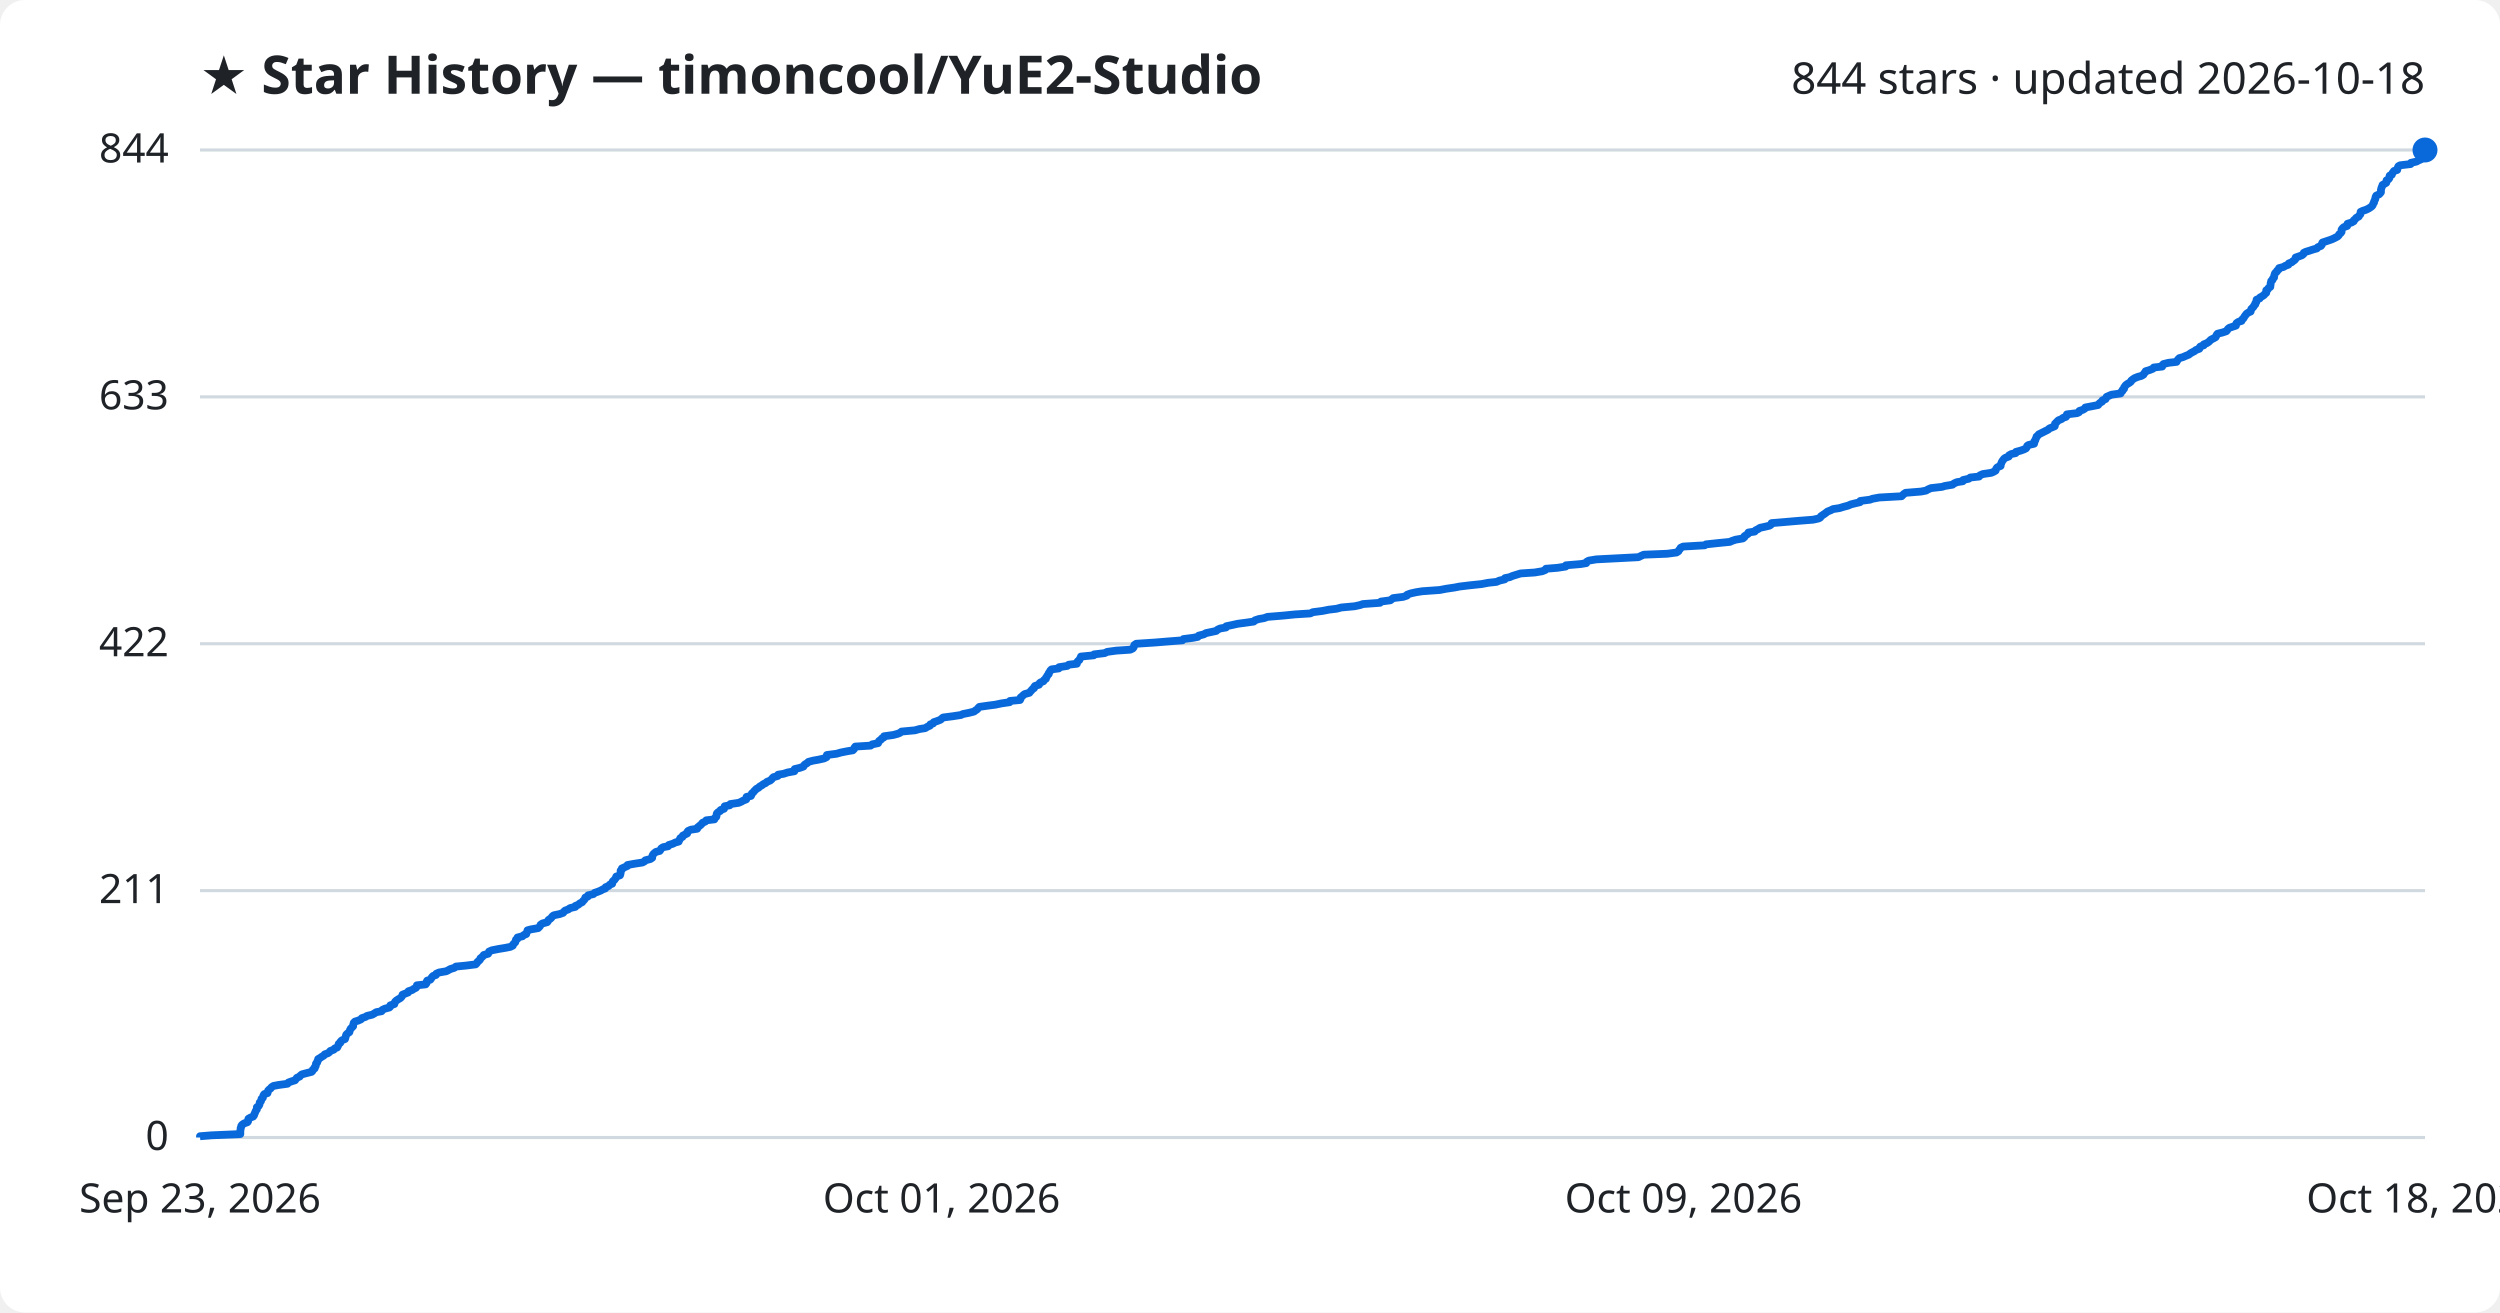
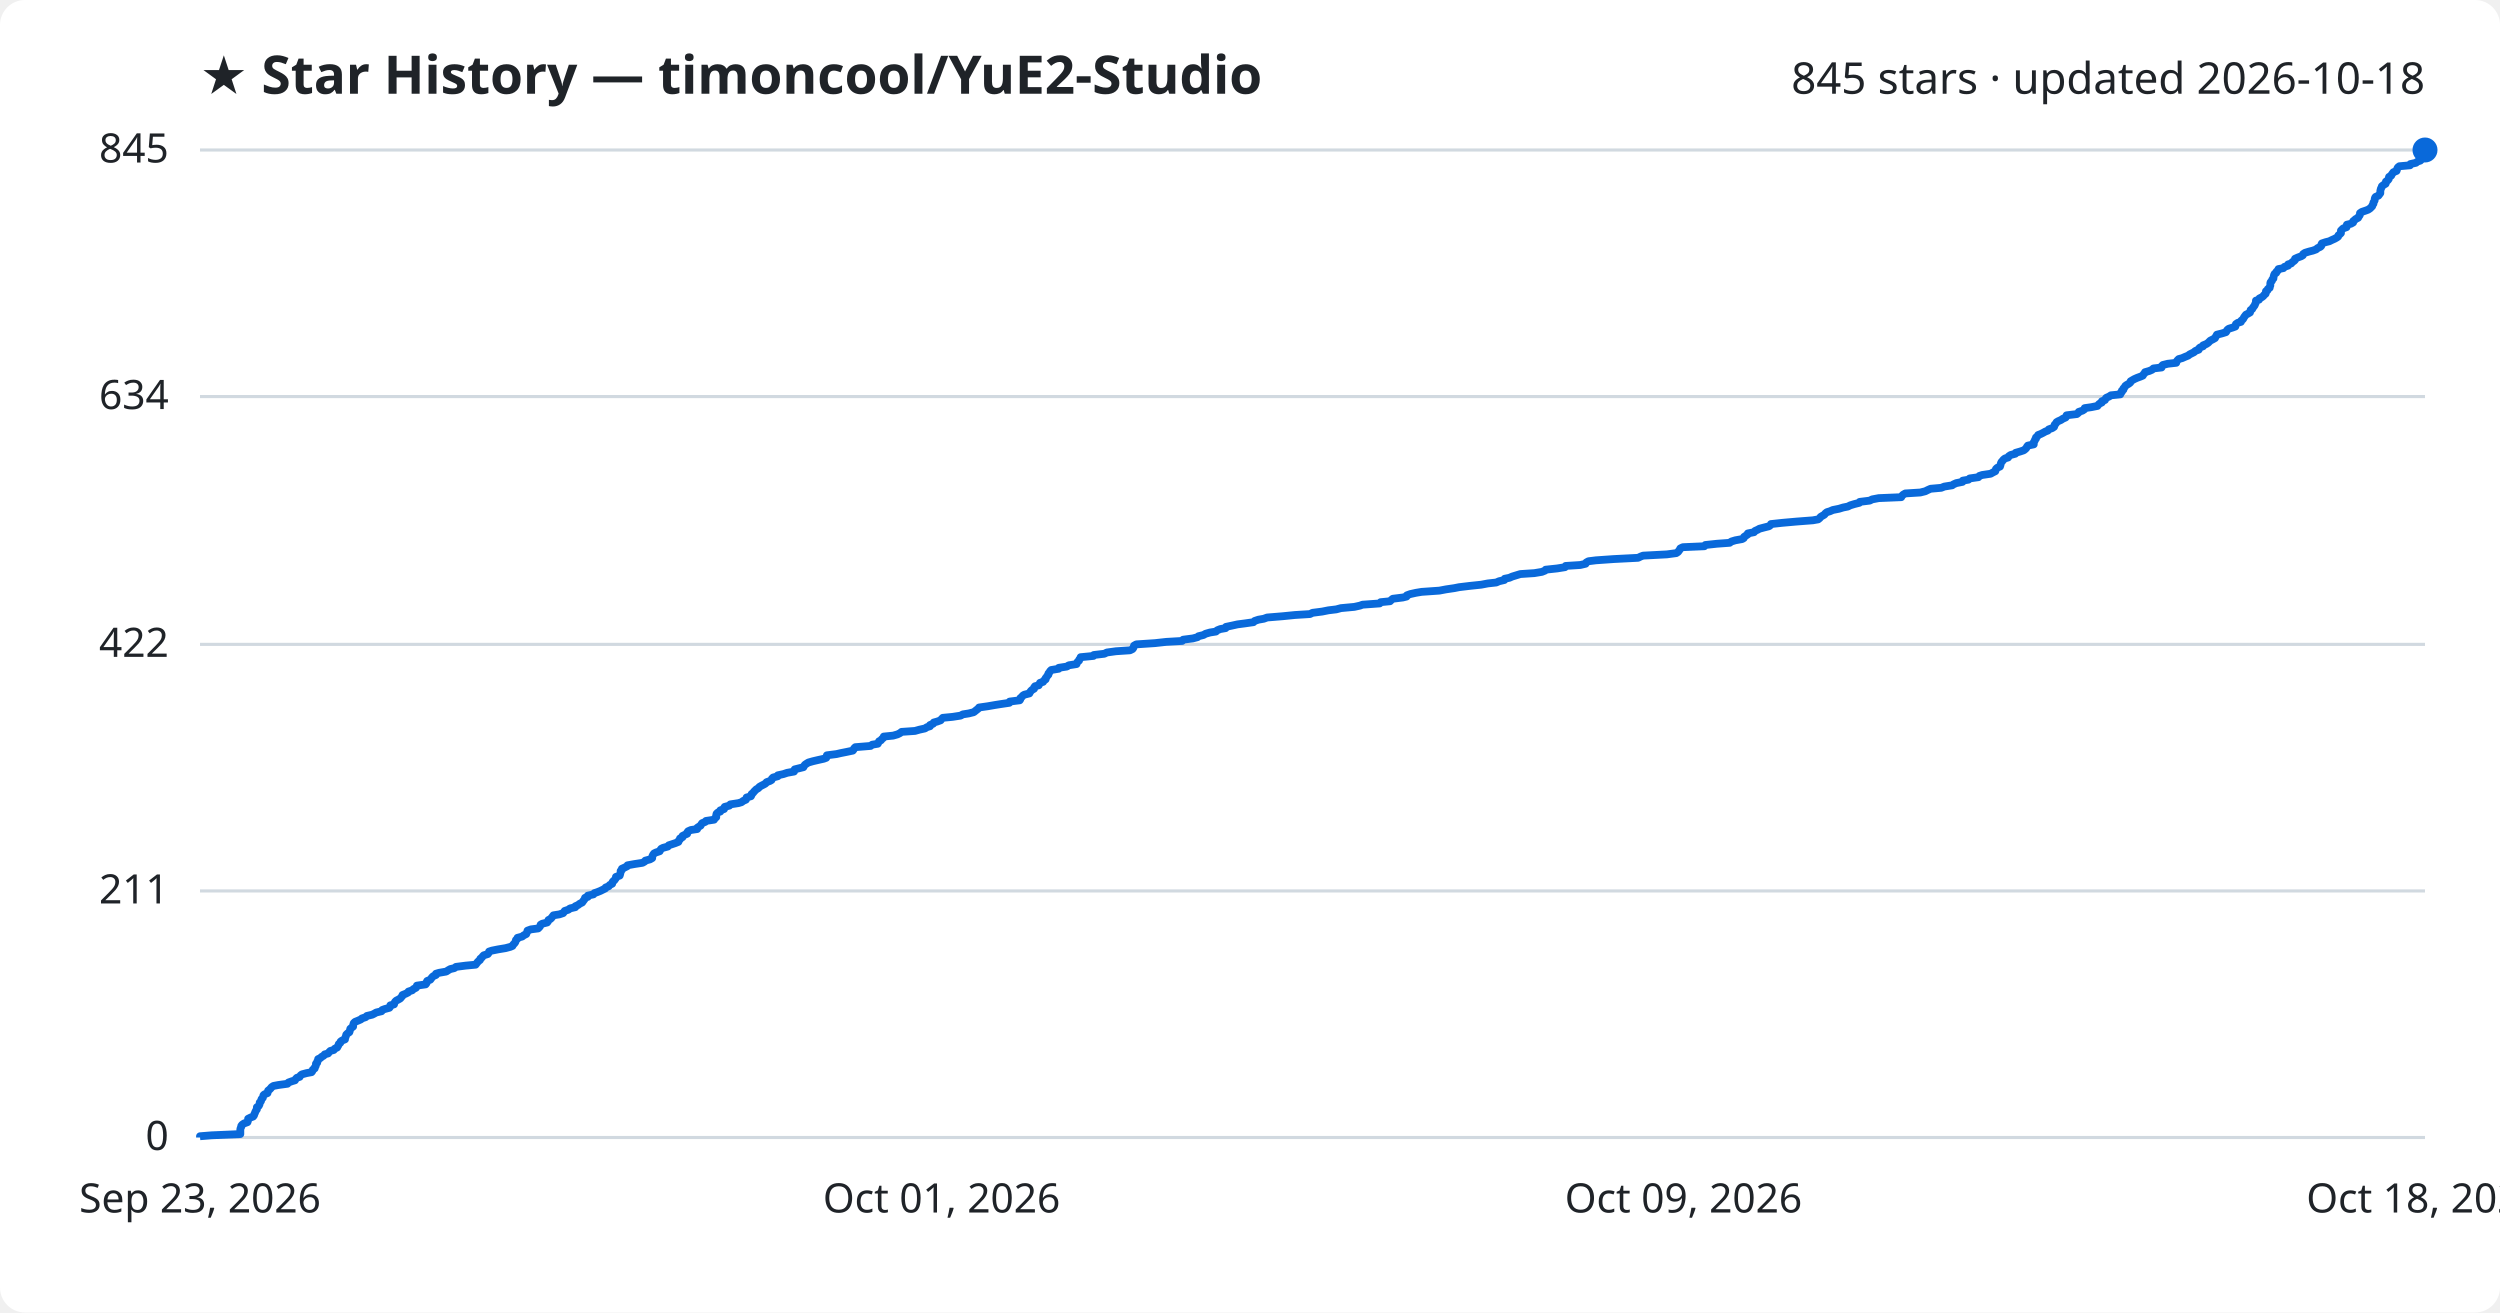
<svg xmlns="http://www.w3.org/2000/svg" viewBox="0 0 800 420" font-family="Segoe UI, sans-serif">
  <rect width="800" height="420" fill="#ffffff" rx="8" />
  <text x="64" y="30" fill="#1f2328" font-size="17" font-weight="700">★ Star History — timoncool/YuE2-Studio</text>
-   <text x="776" y="30" fill="#1f2328" font-size="14" text-anchor="end">844 stars · updated 2026-10-18</text>
+   <text x="776" y="30" fill="#1f2328" font-size="14" text-anchor="end">845 stars · updated 2026-10-18</text>
  <line x1="64" y1="364.0" x2="776" y2="364.0" stroke="#d1d9e0" stroke-width="1" />
  <text x="54" y="368.0" fill="#1f2328" font-size="13" text-anchor="end">0</text>
-   <line x1="64" y1="285.0" x2="776" y2="285.0" stroke="#d1d9e0" stroke-width="1" />
-   <text x="54" y="289.0" fill="#1f2328" font-size="13" text-anchor="end">211</text>
-   <line x1="64" y1="206.0" x2="776" y2="206.0" stroke="#d1d9e0" stroke-width="1" />
-   <text x="54" y="210.0" fill="#1f2328" font-size="13" text-anchor="end">422</text>
-   <line x1="64" y1="127.0" x2="776" y2="127.0" stroke="#d1d9e0" stroke-width="1" />
-   <text x="54" y="131.0" fill="#1f2328" font-size="13" text-anchor="end">633</text>
+   <line x1="64" y1="285.1" x2="776" y2="285.1" stroke="#d1d9e0" stroke-width="1" />
+   <text x="54" y="289.1" fill="#1f2328" font-size="13" text-anchor="end">211</text>
+   <line x1="64" y1="206.2" x2="776" y2="206.2" stroke="#d1d9e0" stroke-width="1" />
+   <text x="54" y="210.2" fill="#1f2328" font-size="13" text-anchor="end">422</text>
+   <line x1="64" y1="126.9" x2="776" y2="126.9" stroke="#d1d9e0" stroke-width="1" />
+   <text x="54" y="130.9" fill="#1f2328" font-size="13" text-anchor="end">634</text>
  <line x1="64" y1="48.0" x2="776" y2="48.0" stroke="#d1d9e0" stroke-width="1" />
-   <text x="54" y="52.0" fill="#1f2328" font-size="13" text-anchor="end">844</text>
-   <path d="M64.0,364.0 L64.0,363.6 L67.7,363.3 L76.9,362.9 L76.9,362.5 L76.9,362.1 L76.9,361.8 L77.0,361.4 L77.0,361.0 L77.2,360.6 L77.2,360.3 L77.5,359.9 L78.1,359.5 L79.2,359.1 L79.4,358.8 L79.4,358.4 L79.5,358.0 L80.2,357.6 L81.0,357.3 L81.3,356.9 L81.4,356.5 L81.6,356.1 L81.7,355.8 L81.9,355.4 L82.2,355.0 L82.2,354.6 L82.2,354.3 L82.8,353.9 L83.0,353.5 L83.1,353.1 L83.1,352.8 L83.5,352.4 L83.6,352.0 L83.7,351.6 L84.1,351.3 L84.2,350.9 L84.3,350.5 L84.6,350.1 L85.6,349.8 L85.7,349.4 L85.8,349.0 L86.2,348.6 L86.6,348.3 L86.9,347.9 L87.5,347.5 L89.1,347.2 L92.0,346.8 L92.3,346.4 L93.4,346.0 L94.4,345.7 L94.7,345.3 L95.0,344.9 L95.9,344.5 L96.1,344.2 L96.6,343.8 L98.1,343.4 L99.7,343.0 L100.0,342.7 L100.1,342.3 L100.7,341.9 L100.7,341.5 L101.0,341.2 L101.1,340.8 L101.1,340.4 L101.5,340.0 L101.5,339.7 L101.8,339.3 L101.8,338.9 L102.5,338.5 L102.9,338.2 L103.6,337.8 L103.9,337.4 L105.0,337.0 L105.4,336.7 L105.7,336.3 L106.8,335.9 L107.1,335.5 L107.9,335.2 L108.1,334.8 L108.3,334.4 L108.4,334.0 L108.9,333.7 L109.0,333.3 L109.4,332.9 L110.4,332.5 L110.5,332.2 L110.6,331.8 L110.7,331.4 L110.8,331.1 L111.2,330.7 L111.8,330.3 L111.9,329.9 L112.0,329.6 L112.2,329.2 L112.6,328.8 L113.0,328.4 L113.0,328.1 L113.1,327.7 L113.2,327.3 L113.6,326.9 L114.6,326.6 L115.5,326.2 L115.8,325.8 L117.0,325.4 L117.4,325.1 L119.1,324.7 L119.8,324.3 L120.4,323.9 L122.1,323.6 L122.3,323.2 L123.1,322.8 L124.6,322.4 L124.9,322.1 L124.9,321.7 L126.2,321.3 L126.3,320.9 L126.4,320.6 L126.8,320.2 L127.4,319.8 L128.1,319.4 L128.4,319.1 L128.7,318.7 L128.8,318.3 L129.8,317.9 L130.6,317.6 L130.7,317.2 L131.9,316.8 L132.3,316.5 L133.1,316.1 L133.4,315.7 L133.4,315.3 L136.2,315.0 L136.5,314.6 L136.5,314.2 L136.7,313.8 L137.7,313.5 L138.0,313.1 L138.2,312.7 L138.6,312.3 L139.5,312.0 L139.6,311.6 L140.5,311.2 L142.8,310.8 L143.4,310.5 L144.1,310.1 L145.4,309.7 L145.9,309.3 L149.0,309.0 L152.2,308.6 L152.6,308.2 L152.8,307.8 L153.2,307.5 L153.6,307.1 L153.7,306.7 L154.2,306.3 L154.5,306.0 L154.8,305.6 L156.2,305.2 L156.4,304.8 L156.5,304.5 L157.4,304.1 L159.4,303.7 L161.8,303.3 L163.3,303.0 L164.1,302.6 L164.2,302.2 L164.6,301.8 L164.9,301.5 L165.0,301.1 L165.1,300.7 L165.6,300.4 L165.6,300.0 L167.2,299.6 L167.6,299.2 L168.4,298.9 L168.5,298.5 L168.7,298.1 L168.8,297.7 L169.9,297.4 L172.2,297.0 L172.6,296.6 L172.9,296.2 L173.0,295.9 L173.6,295.5 L175.1,295.1 L175.4,294.7 L175.5,294.4 L176.1,294.0 L176.5,293.6 L176.8,293.2 L177.2,292.9 L179.1,292.5 L180.2,292.1 L180.5,291.7 L180.8,291.4 L181.9,291.0 L182.4,290.6 L184.1,290.2 L184.1,289.9 L185.1,289.5 L185.5,289.1 L186.3,288.7 L186.5,288.4 L186.9,288.0 L187.2,287.6 L187.3,287.2 L188.1,286.9 L188.2,286.5 L189.9,286.1 L190.3,285.7 L191.2,285.4 L192.2,285.0 L192.9,284.6 L193.7,284.3 L193.8,283.9 L194.8,283.5 L195.1,283.1 L195.9,282.8 L195.9,282.4 L196.1,282.0 L196.6,281.6 L196.8,281.3 L197.1,280.9 L197.2,280.5 L198.4,280.1 L198.5,279.8 L198.6,279.4 L198.6,279.0 L198.6,278.6 L199.0,278.3 L199.0,277.9 L199.9,277.5 L200.8,277.1 L200.8,276.8 L203.0,276.4 L205.6,276.0 L206.3,275.6 L206.5,275.3 L208.1,274.9 L208.7,274.5 L208.7,274.1 L208.8,273.8 L209.0,273.4 L209.4,273.0 L209.9,272.6 L211.1,272.3 L211.4,271.9 L211.6,271.5 L212.2,271.1 L213.8,270.8 L214.0,270.4 L215.3,270.0 L216.1,269.6 L217.2,269.3 L217.3,268.9 L217.6,268.5 L217.7,268.2 L218.4,267.8 L218.5,267.4 L219.3,267.0 L219.9,266.7 L219.9,266.3 L220.2,265.9 L221.1,265.5 L223.1,265.2 L223.2,264.8 L223.7,264.4 L224.2,264.0 L224.5,263.7 L224.8,263.3 L225.7,262.9 L226.0,262.5 L228.6,262.2 L228.7,261.8 L229.2,261.4 L229.3,261.0 L229.3,260.7 L229.4,260.3 L229.8,259.9 L230.5,259.5 L230.6,259.2 L231.7,258.8 L231.8,258.4 L231.9,258.0 L233.5,257.7 L233.7,257.3 L236.4,256.9 L237.3,256.5 L237.8,256.2 L238.8,255.8 L238.8,255.4 L238.9,255.0 L240.3,254.7 L240.5,254.3 L240.6,253.9 L241.1,253.5 L241.3,253.2 L241.7,252.8 L242.1,252.4 L242.7,252.1 L243.1,251.7 L243.8,251.3 L244.3,250.9 L245.0,250.6 L245.4,250.2 L246.4,249.8 L246.9,249.4 L247.1,249.1 L247.5,248.7 L248.9,248.3 L249.0,247.9 L250.8,247.6 L252.0,247.2 L254.2,246.8 L254.3,246.4 L254.3,246.1 L256.0,245.7 L257.1,245.3 L257.3,244.9 L257.6,244.6 L258.3,244.2 L258.7,243.8 L260.2,243.4 L261.9,243.1 L263.7,242.7 L264.5,242.3 L264.6,241.9 L264.6,241.6 L267.7,241.2 L269.1,240.8 L271.1,240.4 L272.9,240.1 L273.3,239.7 L273.4,239.3 L273.7,238.9 L278.6,238.6 L279.1,238.2 L281.0,237.8 L281.1,237.5 L281.3,237.1 L281.9,236.7 L282.2,236.3 L282.8,236.0 L282.9,235.6 L285.8,235.2 L287.3,234.8 L288.0,234.5 L288.5,234.1 L292.8,233.7 L294.2,233.3 L296.1,233.0 L296.7,232.6 L297.6,232.2 L297.7,231.8 L298.6,231.5 L298.8,231.1 L300.0,230.7 L301.0,230.3 L301.3,230.0 L301.8,229.6 L304.9,229.2 L307.5,228.8 L308.1,228.5 L310.1,228.1 L311.7,227.7 L312.2,227.3 L312.7,227.0 L313.0,226.6 L313.4,226.2 L316.2,225.8 L318.5,225.5 L320.4,225.1 L323.1,224.7 L323.2,224.3 L326.4,224.0 L326.6,223.6 L326.6,223.2 L327.1,222.8 L327.4,222.5 L327.9,222.1 L329.4,221.7 L329.6,221.4 L330.0,221.0 L330.3,220.6 L330.9,220.2 L330.9,219.9 L331.2,219.5 L332.5,219.1 L332.6,218.7 L332.9,218.4 L333.9,218.0 L334.1,217.6 L334.7,217.2 L334.7,216.9 L335.0,216.5 L335.2,216.1 L335.6,215.7 L335.6,215.4 L335.9,215.0 L336.1,214.6 L336.5,214.2 L338.8,213.9 L338.9,213.5 L341.5,213.1 L342.0,212.7 L344.6,212.4 L344.6,212.0 L344.9,211.6 L345.4,211.2 L345.5,210.9 L345.8,210.5 L345.9,210.1 L350.0,209.7 L350.1,209.4 L353.5,209.0 L354.3,208.6 L357.2,208.2 L361.7,207.9 L362.5,207.5 L362.8,207.1 L362.9,206.7 L363.0,206.4 L363.6,206.0 L369.7,205.6 L373.3,205.3 L378.4,204.9 L378.7,204.5 L381.8,204.1 L383.3,203.8 L383.6,203.4 L385.2,203.0 L385.9,202.6 L387.3,202.3 L389.2,201.9 L389.6,201.5 L390.5,201.1 L392.3,200.8 L392.4,200.4 L394.3,200.0 L396.1,199.6 L398.4,199.3 L401.2,198.9 L401.6,198.5 L402.8,198.1 L404.5,197.8 L405.6,197.4 L410.5,197.0 L414.5,196.6 L419.3,196.3 L420.1,195.9 L423.2,195.5 L425.2,195.1 L427.7,194.8 L429.2,194.4 L433.5,194.0 L435.3,193.6 L436.1,193.3 L441.6,192.9 L441.9,192.5 L444.9,192.1 L445.3,191.8 L445.8,191.4 L449.0,191.0 L450.2,190.6 L450.3,190.3 L451.4,189.9 L453.2,189.5 L455.1,189.2 L460.7,188.8 L462.8,188.4 L465.5,188.0 L467.0,187.7 L470.3,187.3 L474.1,186.9 L476.2,186.5 L478.9,186.2 L479.8,185.8 L481.5,185.4 L481.6,185.0 L483.1,184.7 L484.0,184.3 L485.3,183.9 L486.6,183.5 L491.1,183.2 L493.5,182.8 L494.5,182.4 L494.7,182.0 L498.4,181.7 L501.0,181.3 L501.1,180.9 L505.8,180.5 L507.6,180.2 L507.7,179.8 L508.4,179.4 L510.8,179.0 L516.6,178.7 L524.3,178.3 L525.1,177.9 L526.0,177.5 L533.5,177.2 L536.5,176.8 L537.1,176.4 L537.3,176.0 L537.6,175.7 L537.8,175.3 L538.6,174.9 L545.5,174.5 L545.9,174.2 L549.6,173.8 L553.6,173.4 L554.2,173.1 L555.4,172.7 L557.7,172.3 L558.2,171.9 L558.2,171.6 L558.8,171.2 L559.4,170.8 L559.5,170.4 L561.5,170.1 L561.8,169.7 L562.6,169.3 L563.2,168.9 L564.6,168.6 L566.3,168.2 L566.8,167.8 L566.9,167.4 L570.5,167.1 L575.1,166.7 L580.2,166.3 L582.0,165.9 L582.5,165.6 L582.7,165.2 L583.3,164.8 L583.9,164.4 L584.3,164.1 L584.8,163.7 L585.8,163.3 L586.6,162.9 L588.6,162.6 L589.9,162.2 L591.4,161.8 L592.3,161.4 L593.5,161.1 L595.2,160.7 L595.3,160.3 L598.4,159.9 L599.2,159.6 L601.4,159.2 L608.5,158.8 L608.8,158.5 L609.2,158.1 L609.8,157.7 L614.7,157.3 L616.3,157.0 L617.0,156.6 L617.9,156.2 L621.4,155.8 L622.4,155.5 L624.8,155.1 L625.3,154.7 L626.2,154.3 L628.1,154.0 L628.2,153.6 L630.0,153.2 L630.5,152.8 L633.3,152.5 L633.6,152.1 L634.5,151.7 L637.2,151.3 L637.9,151.0 L638.6,150.6 L638.7,150.2 L638.9,149.8 L639.2,149.5 L640.2,149.1 L640.2,148.7 L640.4,148.3 L640.5,148.0 L640.7,147.6 L641.0,147.2 L641.3,146.8 L641.7,146.5 L642.8,146.1 L642.9,145.7 L643.6,145.3 L645.0,145.0 L645.1,144.6 L646.6,144.2 L647.7,143.8 L648.3,143.5 L648.6,143.1 L648.7,142.7 L649.1,142.4 L650.9,142.0 L651.0,141.6 L651.0,141.2 L651.3,140.9 L651.4,140.5 L651.6,140.1 L651.7,139.7 L652.1,139.4 L652.4,139.0 L653.2,138.6 L654.0,138.2 L654.6,137.9 L655.4,137.5 L655.8,137.1 L656.8,136.7 L657.5,136.4 L657.6,136.0 L657.6,135.6 L658.0,135.2 L658.3,134.9 L658.7,134.5 L659.7,134.1 L660.2,133.7 L661.1,133.4 L661.4,133.0 L661.4,132.6 L664.7,132.2 L665.3,131.9 L665.4,131.5 L666.6,131.1 L667.2,130.7 L667.3,130.4 L669.4,130.0 L671.4,129.6 L671.7,129.2 L672.0,128.9 L672.7,128.5 L672.8,128.1 L673.8,127.7 L673.9,127.4 L674.1,127.0 L675.0,126.6 L675.7,126.3 L678.6,125.9 L678.7,125.5 L679.2,125.1 L679.2,124.8 L679.7,124.4 L679.7,124.0 L680.0,123.6 L680.2,123.3 L680.7,122.9 L681.4,122.5 L681.9,122.1 L682.0,121.8 L682.5,121.4 L683.1,121.0 L684.1,120.6 L685.2,120.3 L685.9,119.9 L686.1,119.5 L686.5,119.1 L686.6,118.8 L687.9,118.4 L688.9,118.0 L689.2,117.6 L691.9,117.3 L691.9,116.9 L692.3,116.5 L693.9,116.1 L696.5,115.8 L696.7,115.4 L697.0,115.0 L697.4,114.6 L698.5,114.3 L699.4,113.9 L700.4,113.5 L700.9,113.1 L701.4,112.8 L702.2,112.4 L702.7,112.0 L703.8,111.6 L703.8,111.3 L704.1,110.9 L705.2,110.5 L705.2,110.2 L706.2,109.8 L706.8,109.4 L707.2,109.0 L707.5,108.7 L708.3,108.3 L709.0,107.9 L709.2,107.5 L709.3,107.2 L709.6,106.8 L711.2,106.4 L712.4,106.0 L712.7,105.7 L712.9,105.3 L713.4,104.9 L714.6,104.5 L715.5,104.2 L715.5,103.8 L715.7,103.4 L716.3,103.0 L717.3,102.7 L717.4,102.3 L717.9,101.9 L718.1,101.5 L718.3,101.2 L718.6,100.8 L718.9,100.4 L719.5,100.0 L720.2,99.7 L720.3,99.3 L720.4,98.9 L720.8,98.5 L721.1,98.2 L721.3,97.8 L721.7,97.4 L721.7,97.0 L722.0,96.7 L722.1,96.3 L722.1,95.9 L723.1,95.5 L723.2,95.2 L723.9,94.8 L724.5,94.4 L724.7,94.1 L725.2,93.7 L725.2,93.3 L725.2,92.9 L725.7,92.6 L725.9,92.2 L726.5,91.8 L726.5,91.4 L726.6,91.1 L726.6,90.7 L726.7,90.3 L726.8,89.9 L727.2,89.6 L727.3,89.2 L727.7,88.8 L727.7,88.4 L727.8,88.1 L727.9,87.7 L728.1,87.3 L728.6,86.9 L728.7,86.6 L729.2,86.2 L729.3,85.8 L730.8,85.4 L731.2,85.1 L732.3,84.7 L732.4,84.3 L733.4,83.9 L733.7,83.6 L734.3,83.2 L734.6,82.8 L734.6,82.4 L735.5,82.1 L736.6,81.7 L737.1,81.3 L737.2,80.9 L737.8,80.6 L739.1,80.2 L740.3,79.8 L741.4,79.5 L741.7,79.1 L742.7,78.7 L743.0,78.3 L743.0,78.0 L743.2,77.6 L744.4,77.2 L745.6,76.8 L746.4,76.5 L747.2,76.1 L748.0,75.7 L748.4,75.3 L748.5,75.0 L749.0,74.6 L749.3,74.2 L749.3,73.8 L749.3,73.5 L749.6,73.1 L750.0,72.7 L751.1,72.3 L751.1,72.0 L751.2,71.6 L752.5,71.2 L753.2,70.8 L753.2,70.5 L753.7,70.1 L754.0,69.7 L754.8,69.3 L754.9,69.0 L755.3,68.6 L755.4,68.2 L755.4,67.8 L756.0,67.5 L757.2,67.1 L758.0,66.7 L758.6,66.3 L759.0,66.0 L759.3,65.6 L759.4,65.2 L759.7,64.8 L759.7,64.5 L759.9,64.1 L760.1,63.7 L760.1,63.4 L760.2,63.0 L760.4,62.6 L761.3,62.2 L761.6,61.9 L761.9,61.5 L761.9,61.1 L761.9,60.7 L762.0,60.4 L762.1,60.0 L762.3,59.6 L762.4,59.2 L762.9,58.9 L763.6,58.5 L763.7,58.1 L763.7,57.7 L764.3,57.4 L764.6,57.0 L764.6,56.6 L764.7,56.2 L765.4,55.9 L765.5,55.5 L765.8,55.1 L766.1,54.7 L767.1,54.4 L767.2,54.0 L767.3,53.6 L767.5,53.2 L768.0,52.9 L771.4,52.5 L771.5,52.1 L773.3,51.7 L773.8,51.4 L774.7,51.0 L775.0,50.6 L775.0,50.2 L775.4,49.9 L775.6,49.5 L775.9,49.1 L775.9,48.7 L775.9,48.4 L776.0,48.0 L776.0,48.0" fill="none" stroke="#0969da" stroke-width="2.5" stroke-linejoin="round" />
+   <text x="54" y="52.0" fill="#1f2328" font-size="13" text-anchor="end">845</text>
+   <path d="M64.0,364.0 L64.0,363.6 L67.7,363.3 L76.9,362.9 L76.9,362.5 L76.9,362.1 L76.9,361.8 L76.9,361.4 L77.0,361.0 L77.2,360.6 L77.2,360.3 L77.5,359.9 L78.1,359.5 L79.2,359.1 L79.3,358.8 L79.4,358.4 L79.4,358.0 L80.2,357.6 L81.0,357.3 L81.3,356.9 L81.4,356.5 L81.6,356.1 L81.7,355.8 L81.9,355.4 L82.2,355.0 L82.2,354.7 L82.2,354.3 L82.8,353.9 L83.0,353.5 L83.1,353.2 L83.1,352.8 L83.5,352.4 L83.6,352.0 L83.7,351.7 L84.1,351.3 L84.2,350.9 L84.3,350.5 L84.6,350.2 L85.6,349.8 L85.7,349.4 L85.8,349.0 L86.2,348.7 L86.6,348.3 L86.9,347.9 L87.5,347.5 L89.1,347.2 L92.0,346.8 L92.3,346.4 L93.4,346.0 L94.4,345.7 L94.6,345.3 L95.0,344.9 L95.9,344.6 L96.1,344.2 L96.6,343.8 L98.1,343.4 L99.7,343.1 L100.0,342.7 L100.1,342.3 L100.7,341.9 L100.7,341.6 L101.0,341.2 L101.1,340.8 L101.1,340.4 L101.5,340.1 L101.5,339.7 L101.8,339.3 L101.8,338.9 L102.5,338.6 L102.9,338.2 L103.6,337.8 L103.9,337.4 L105.0,337.1 L105.3,336.7 L105.7,336.3 L106.8,336.0 L107.1,335.6 L107.9,335.2 L108.1,334.8 L108.3,334.5 L108.4,334.1 L108.9,333.7 L109.0,333.3 L109.4,333.0 L110.4,332.6 L110.4,332.2 L110.6,331.8 L110.7,331.5 L110.8,331.1 L111.2,330.7 L111.8,330.3 L111.9,330.0 L112.0,329.6 L112.1,329.2 L112.6,328.8 L113.0,328.5 L113.0,328.1 L113.1,327.7 L113.2,327.4 L113.6,327.0 L114.6,326.6 L115.5,326.2 L115.8,325.9 L117.0,325.5 L117.4,325.1 L119.1,324.7 L119.7,324.4 L120.4,324.0 L122.1,323.6 L122.3,323.2 L123.1,322.9 L124.6,322.5 L124.9,322.1 L124.9,321.7 L126.1,321.4 L126.2,321.0 L126.4,320.6 L126.8,320.2 L127.4,319.9 L128.1,319.5 L128.4,319.1 L128.7,318.8 L128.8,318.4 L129.8,318.0 L130.6,317.6 L130.7,317.3 L131.9,316.9 L132.3,316.5 L133.1,316.1 L133.3,315.8 L133.4,315.4 L136.2,315.0 L136.5,314.6 L136.5,314.3 L136.7,313.9 L137.7,313.5 L138.0,313.1 L138.2,312.8 L138.6,312.4 L139.5,312.0 L139.5,311.6 L140.5,311.3 L142.8,310.9 L143.4,310.5 L144.1,310.1 L145.4,309.8 L145.9,309.4 L149.0,309.0 L152.2,308.7 L152.5,308.3 L152.8,307.9 L153.2,307.5 L153.6,307.2 L153.7,306.8 L154.2,306.4 L154.5,306.0 L154.8,305.7 L156.1,305.3 L156.4,304.9 L156.5,304.5 L157.4,304.2 L159.4,303.8 L161.8,303.4 L163.3,303.0 L164.0,302.7 L164.2,302.3 L164.6,301.9 L164.9,301.5 L165.0,301.2 L165.1,300.8 L165.6,300.4 L165.6,300.1 L167.1,299.7 L167.6,299.3 L168.4,298.9 L168.5,298.6 L168.7,298.2 L168.8,297.8 L169.9,297.4 L172.2,297.1 L172.6,296.7 L172.9,296.3 L173.0,295.9 L173.5,295.6 L175.1,295.2 L175.4,294.8 L175.5,294.4 L176.1,294.1 L176.5,293.7 L176.8,293.3 L177.1,292.9 L179.0,292.6 L180.2,292.2 L180.5,291.8 L180.7,291.5 L181.9,291.1 L182.4,290.7 L184.1,290.3 L184.1,290.0 L185.0,289.6 L185.5,289.2 L186.3,288.8 L186.5,288.5 L186.8,288.1 L187.1,287.7 L187.2,287.3 L188.1,287.0 L188.1,286.6 L189.9,286.2 L190.2,285.8 L191.1,285.5 L192.1,285.1 L192.9,284.7 L193.7,284.3 L193.8,284.0 L194.8,283.6 L195.1,283.2 L195.9,282.8 L195.9,282.5 L196.1,282.1 L196.6,281.7 L196.8,281.4 L197.1,281.0 L197.1,280.6 L198.3,280.2 L198.4,279.9 L198.5,279.5 L198.6,279.1 L198.6,278.7 L199.0,278.4 L199.0,278.0 L199.9,277.6 L200.7,277.2 L200.8,276.9 L203.0,276.5 L205.6,276.1 L206.3,275.7 L206.5,275.4 L208.0,275.0 L208.7,274.6 L208.7,274.2 L208.8,273.9 L209.0,273.5 L209.3,273.1 L209.9,272.8 L211.1,272.4 L211.3,272.0 L211.6,271.6 L212.2,271.3 L213.7,270.9 L214.0,270.5 L215.2,270.1 L216.1,269.8 L217.1,269.4 L217.2,269.0 L217.6,268.6 L217.6,268.3 L218.4,267.9 L218.4,267.5 L219.2,267.1 L219.9,266.8 L219.9,266.4 L220.2,266.0 L221.1,265.6 L223.1,265.3 L223.1,264.9 L223.7,264.5 L224.2,264.2 L224.4,263.8 L224.7,263.4 L225.7,263.0 L225.9,262.7 L228.5,262.3 L228.7,261.9 L229.2,261.5 L229.2,261.2 L229.2,260.8 L229.3,260.4 L229.7,260.0 L230.5,259.7 L230.5,259.3 L231.7,258.9 L231.7,258.5 L231.9,258.2 L233.4,257.8 L233.7,257.4 L236.3,257.0 L237.3,256.7 L237.8,256.3 L238.7,255.9 L238.8,255.6 L238.9,255.2 L240.3,254.8 L240.5,254.4 L240.5,254.1 L241.0,253.7 L241.3,253.3 L241.7,252.9 L242.0,252.6 L242.7,252.2 L243.0,251.8 L243.7,251.4 L244.3,251.1 L245.0,250.7 L245.3,250.3 L246.4,249.9 L246.9,249.6 L247.0,249.2 L247.4,248.8 L248.9,248.4 L248.9,248.1 L250.7,247.7 L251.9,247.3 L254.1,246.9 L254.2,246.6 L254.3,246.2 L255.9,245.8 L257.1,245.5 L257.3,245.1 L257.6,244.7 L258.2,244.3 L258.7,244.0 L260.1,243.6 L261.8,243.2 L263.6,242.8 L264.4,242.5 L264.5,242.1 L264.6,241.7 L267.7,241.3 L269.0,241.0 L271.0,240.6 L272.9,240.2 L273.2,239.8 L273.3,239.5 L273.7,239.1 L278.6,238.7 L279.1,238.3 L280.9,238.0 L281.1,237.6 L281.3,237.2 L281.9,236.9 L282.2,236.5 L282.7,236.1 L282.8,235.7 L285.8,235.4 L287.2,235.0 L288.0,234.6 L288.5,234.2 L292.8,233.9 L294.2,233.5 L296.0,233.1 L296.6,232.7 L297.6,232.4 L297.6,232.0 L298.6,231.6 L298.8,231.2 L299.9,230.9 L301.0,230.5 L301.3,230.1 L301.7,229.7 L304.8,229.4 L307.4,229.0 L308.1,228.6 L310.0,228.3 L311.6,227.9 L312.1,227.5 L312.6,227.1 L313.0,226.8 L313.3,226.4 L316.1,226.0 L318.4,225.6 L320.3,225.3 L323.0,224.9 L323.1,224.5 L326.3,224.1 L326.5,223.8 L326.5,223.4 L327.0,223.0 L327.3,222.6 L327.8,222.3 L329.4,221.9 L329.6,221.5 L329.9,221.1 L330.2,220.8 L330.9,220.4 L330.9,220.0 L331.2,219.6 L332.4,219.3 L332.6,218.9 L332.8,218.5 L333.8,218.2 L334.0,217.8 L334.6,217.4 L334.6,217.0 L334.9,216.7 L335.1,216.3 L335.5,215.9 L335.5,215.5 L335.8,215.2 L336.0,214.8 L336.4,214.4 L338.8,214.0 L338.8,213.7 L341.4,213.3 L342.0,212.9 L344.5,212.5 L344.6,212.2 L344.8,211.8 L345.3,211.4 L345.4,211.0 L345.7,210.7 L345.8,210.3 L349.9,209.9 L350.0,209.6 L353.4,209.2 L354.2,208.8 L357.1,208.4 L361.6,208.1 L362.4,207.7 L362.7,207.3 L362.8,206.9 L362.9,206.6 L363.6,206.2 L369.6,205.8 L373.2,205.4 L378.3,205.1 L378.6,204.7 L381.7,204.3 L383.2,203.9 L383.5,203.6 L385.1,203.2 L385.8,202.8 L387.2,202.4 L389.1,202.1 L389.5,201.7 L390.5,201.3 L392.2,201.0 L392.3,200.6 L394.2,200.2 L396.0,199.8 L398.3,199.5 L401.1,199.1 L401.5,198.7 L402.7,198.3 L404.4,198.0 L405.5,197.6 L410.4,197.2 L414.4,196.8 L419.2,196.5 L420.0,196.1 L423.1,195.7 L425.1,195.3 L427.6,195.0 L429.1,194.6 L433.4,194.2 L435.2,193.8 L436.0,193.5 L441.5,193.1 L441.8,192.7 L444.8,192.4 L445.2,192.0 L445.7,191.6 L448.9,191.2 L450.1,190.9 L450.2,190.5 L451.3,190.1 L453.1,189.7 L454.9,189.4 L460.6,189.0 L462.7,188.6 L465.4,188.2 L466.9,187.9 L470.2,187.5 L474.0,187.1 L476.1,186.7 L478.8,186.4 L479.7,186.0 L481.4,185.6 L481.5,185.2 L483.0,184.9 L483.9,184.5 L485.2,184.1 L486.5,183.7 L491.0,183.4 L493.4,183.0 L494.4,182.6 L494.6,182.3 L498.3,181.9 L500.8,181.5 L501.0,181.1 L505.7,180.8 L507.4,180.4 L507.6,180.0 L508.3,179.6 L510.7,179.3 L516.4,178.9 L524.2,178.5 L525.0,178.1 L525.8,177.8 L533.4,177.4 L536.4,177.0 L537.0,176.6 L537.2,176.3 L537.5,175.9 L537.7,175.5 L538.5,175.1 L545.4,174.8 L545.7,174.4 L549.4,174.0 L553.5,173.7 L554.0,173.3 L555.3,172.9 L557.5,172.5 L558.0,172.2 L558.1,171.8 L558.7,171.4 L559.3,171.0 L559.3,170.7 L561.3,170.3 L561.6,169.9 L562.5,169.5 L563.0,169.2 L564.5,168.8 L566.1,168.4 L566.6,168.0 L566.7,167.7 L570.4,167.3 L574.9,166.9 L580.1,166.5 L581.8,166.2 L582.3,165.8 L582.6,165.4 L583.1,165.1 L583.8,164.7 L584.1,164.3 L584.6,163.9 L585.6,163.6 L586.5,163.2 L588.5,162.8 L589.8,162.4 L591.3,162.1 L592.1,161.7 L593.4,161.3 L595.0,160.9 L595.1,160.6 L598.3,160.2 L599.1,159.8 L601.2,159.4 L608.4,159.1 L608.6,158.7 L609.0,158.3 L609.7,157.9 L614.5,157.6 L616.1,157.2 L616.9,156.8 L617.8,156.4 L621.2,156.1 L622.2,155.7 L624.7,155.3 L625.1,155.0 L626.0,154.6 L628.0,154.2 L628.1,153.8 L629.9,153.5 L630.3,153.1 L633.1,152.7 L633.4,152.3 L634.3,152.0 L637.0,151.6 L637.7,151.2 L638.5,150.8 L638.6,150.5 L638.7,150.1 L639.1,149.7 L640.0,149.3 L640.1,149.0 L640.2,148.6 L640.3,148.2 L640.5,147.8 L640.8,147.5 L641.1,147.1 L641.6,146.7 L642.6,146.4 L642.8,146.0 L643.4,145.6 L644.9,145.2 L645.0,144.9 L646.4,144.5 L647.6,144.1 L648.1,143.7 L648.4,143.4 L648.6,143.0 L648.9,142.6 L650.8,142.2 L650.8,141.9 L650.8,141.5 L651.1,141.1 L651.2,140.7 L651.5,140.4 L651.5,140.0 L652.0,139.6 L652.2,139.2 L653.0,138.9 L653.8,138.5 L654.5,138.1 L655.3,137.8 L655.6,137.4 L656.7,137.0 L657.3,136.6 L657.4,136.3 L657.5,135.9 L657.9,135.5 L658.1,135.1 L658.6,134.8 L659.5,134.4 L660.1,134.0 L661.0,133.6 L661.2,133.3 L661.3,132.9 L664.6,132.5 L665.1,132.1 L665.2,131.8 L666.4,131.4 L667.0,131.0 L667.1,130.6 L669.2,130.3 L671.2,129.9 L671.5,129.5 L671.8,129.2 L672.6,128.8 L672.6,128.4 L673.6,128.0 L673.7,127.7 L674.0,127.3 L674.9,126.9 L675.5,126.5 L678.5,126.2 L678.5,125.8 L679.0,125.4 L679.0,125.0 L679.5,124.7 L679.5,124.3 L679.9,123.9 L680.1,123.5 L680.5,123.2 L681.2,122.8 L681.7,122.4 L681.8,122.0 L682.3,121.7 L683.0,121.3 L683.9,120.9 L685.0,120.5 L685.7,120.2 L685.9,119.8 L686.3,119.4 L686.4,119.1 L687.8,118.7 L688.7,118.3 L689.1,117.9 L691.7,117.6 L691.7,117.2 L692.1,116.8 L693.7,116.4 L696.4,116.1 L696.5,115.7 L696.8,115.3 L697.2,114.9 L698.3,114.6 L699.2,114.2 L700.2,113.8 L700.7,113.4 L701.3,113.1 L702.1,112.7 L702.5,112.3 L703.6,111.9 L703.6,111.6 L704.0,111.2 L705.0,110.8 L705.0,110.5 L706.0,110.1 L706.6,109.7 L707.0,109.3 L707.3,109.0 L708.1,108.6 L708.8,108.2 L709.0,107.8 L709.2,107.5 L709.4,107.1 L711.0,106.7 L712.3,106.3 L712.5,106.0 L712.7,105.6 L713.2,105.2 L714.5,104.8 L715.3,104.5 L715.4,104.1 L715.5,103.7 L716.1,103.3 L717.1,103.0 L717.2,102.6 L717.7,102.2 L717.9,101.9 L718.1,101.5 L718.4,101.1 L718.7,100.7 L719.3,100.4 L720.0,100.0 L720.1,99.6 L720.2,99.2 L720.7,98.9 L720.9,98.5 L721.2,98.1 L721.5,97.7 L721.6,97.4 L721.8,97.0 L721.9,96.6 L721.9,96.2 L722.9,95.9 L723.0,95.5 L723.8,95.1 L724.3,94.7 L724.5,94.4 L725.0,94.0 L725.1,93.6 L725.1,93.2 L725.6,92.9 L725.7,92.5 L726.3,92.1 L726.3,91.8 L726.5,91.4 L726.5,91.0 L726.5,90.6 L726.6,90.3 L727.0,89.9 L727.1,89.5 L727.5,89.1 L727.5,88.8 L727.6,88.4 L727.7,88.0 L727.9,87.6 L728.4,87.3 L728.5,86.9 L729.0,86.5 L729.1,86.1 L730.7,85.8 L731.0,85.4 L732.2,85.0 L732.2,84.6 L733.2,84.3 L733.5,83.9 L734.1,83.5 L734.4,83.2 L734.4,82.8 L735.3,82.4 L736.4,82.0 L736.9,81.7 L737.0,81.3 L737.6,80.9 L738.9,80.5 L740.1,80.2 L741.2,79.8 L741.6,79.4 L742.5,79.0 L742.8,78.7 L742.8,78.3 L743.0,77.9 L744.2,77.5 L745.4,77.2 L746.2,76.8 L747.1,76.4 L747.8,76.0 L748.2,75.7 L748.3,75.3 L748.8,74.9 L749.1,74.6 L749.1,74.2 L749.1,73.8 L749.5,73.4 L749.8,73.1 L750.9,72.7 L751.0,72.3 L751.0,71.9 L752.3,71.6 L753.0,71.2 L753.0,70.8 L753.5,70.4 L753.8,70.1 L754.6,69.7 L754.8,69.3 L755.1,68.9 L755.2,68.6 L755.2,68.2 L755.8,67.8 L757.0,67.4 L757.8,67.1 L758.4,66.7 L758.8,66.3 L759.1,66.0 L759.2,65.6 L759.5,65.2 L759.5,64.8 L759.7,64.5 L759.9,64.1 L759.9,63.7 L760.0,63.3 L760.2,63.0 L761.1,62.6 L761.4,62.2 L761.7,61.8 L761.7,61.5 L761.7,61.1 L761.8,60.7 L761.9,60.3 L762.1,60.0 L762.2,59.6 L762.7,59.2 L763.4,58.8 L763.5,58.5 L763.5,58.1 L764.1,57.7 L764.4,57.3 L764.4,57.0 L764.5,56.6 L765.2,56.2 L765.3,55.9 L765.6,55.5 L765.9,55.1 L766.9,54.7 L767.0,54.4 L767.1,54.0 L767.3,53.6 L767.8,53.2 L771.2,52.9 L771.3,52.5 L773.1,52.1 L773.6,51.7 L774.5,51.4 L774.8,51.0 L774.8,50.6 L775.2,50.2 L775.4,49.9 L775.7,49.5 L775.7,49.1 L775.7,48.7 L775.8,48.4 L776.0,48.0 L776.0,48.0" fill="none" stroke="#0969da" stroke-width="2.5" stroke-linejoin="round" />
  <circle cx="776.0" cy="48.0" r="4" fill="#0969da" />
  <text x="64.0" y="388" fill="#1f2328" font-size="13" text-anchor="middle">Sep 23, 2026</text>
  <text x="301.3" y="388" fill="#1f2328" font-size="13" text-anchor="middle">Oct 01, 2026</text>
  <text x="538.7" y="388" fill="#1f2328" font-size="13" text-anchor="middle">Oct 09, 2026</text>
  <text x="776.0" y="388" fill="#1f2328" font-size="13" text-anchor="middle">Oct 18, 2026</text>
</svg>
